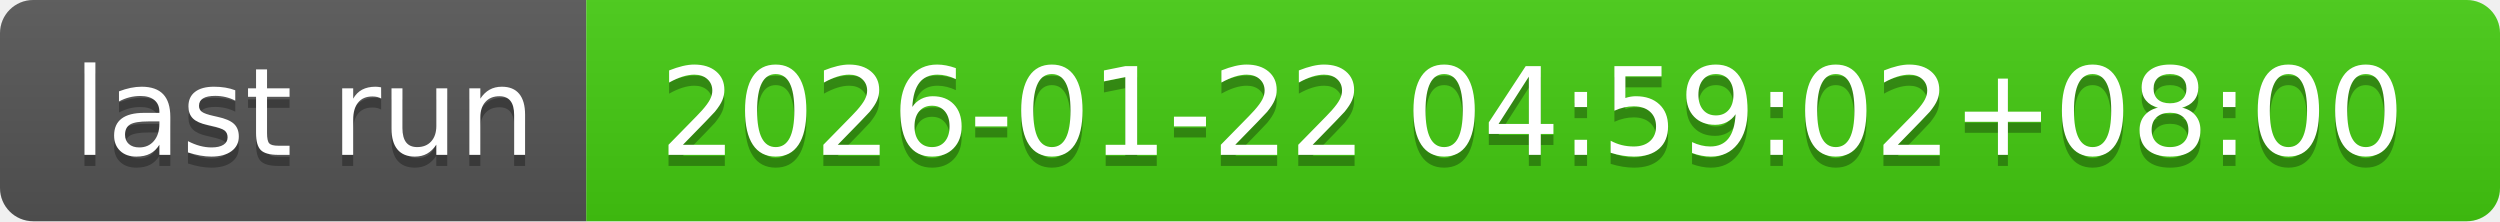
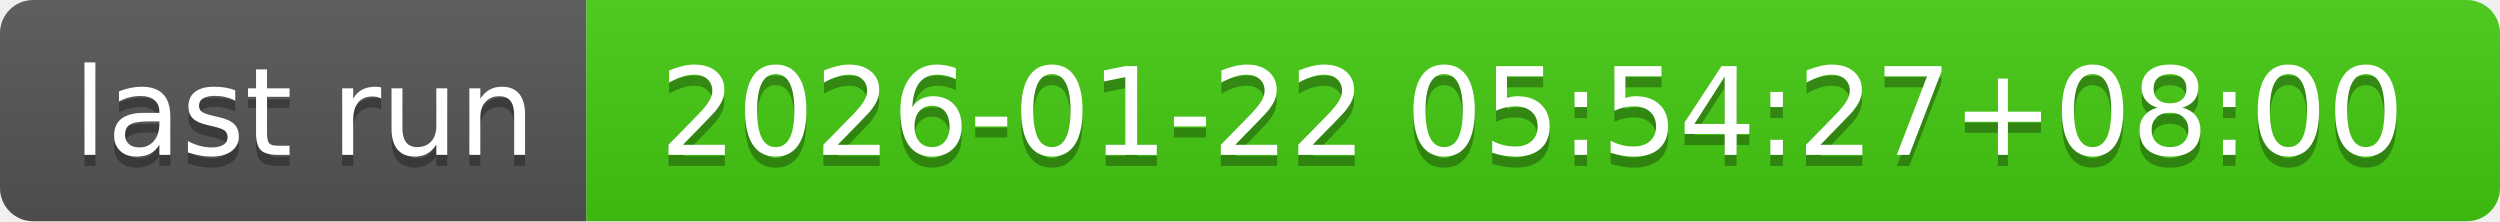
- <svg xmlns="http://www.w3.org/2000/svg" width="226" height="20" role="img" aria-label="last run: 2026-01-22 04:59:02+08:00">
+ <svg xmlns="http://www.w3.org/2000/svg" width="226" height="20" role="img" aria-label="last run: 2026-01-22 05:54:27+08:00">
  <linearGradient id="s" x2="0" y2="100%">
    <stop offset="0" stop-color="#bbb" stop-opacity=".1" />
    <stop offset="1" stop-opacity=".1" />
  </linearGradient>
  <clipPath id="r">
    <rect width="226" height="20" rx="3" fill="#fff" />
  </clipPath>
  <g clip-path="url(#r)">
    <rect width="53" height="20" fill="#555" />
    <rect x="53" width="173" height="20" fill="#4c1" />
    <rect width="226" height="20" fill="url(#s)" />
  </g>
  <g fill="#fff" text-anchor="middle" font-family="Verdana,Geneva,DejaVu Sans,sans-serif" text-rendering="geometricPrecision" font-size="110">
    <text aria-hidden="true" x="275" y="150" fill="#010101" fill-opacity=".3" transform="scale(.1)" textLength="430">last run</text>
    <text x="275" y="140" transform="scale(.1)" fill="#fff" textLength="430">last run</text>
-     <text aria-hidden="true" x="1385" y="150" fill="#010101" fill-opacity=".3" transform="scale(.1)" textLength="1630">2026-01-22 04:59:02+08:00</text>
-     <text x="1385" y="140" transform="scale(.1)" fill="#fff" textLength="1630">2026-01-22 04:59:02+08:00</text>
+     <text aria-hidden="true" x="1385" y="150" fill="#010101" fill-opacity=".3" transform="scale(.1)" textLength="1630">2026-01-22 05:54:27+08:00</text>
+     <text x="1385" y="140" transform="scale(.1)" fill="#fff" textLength="1630">2026-01-22 05:54:27+08:00</text>
  </g>
</svg>
